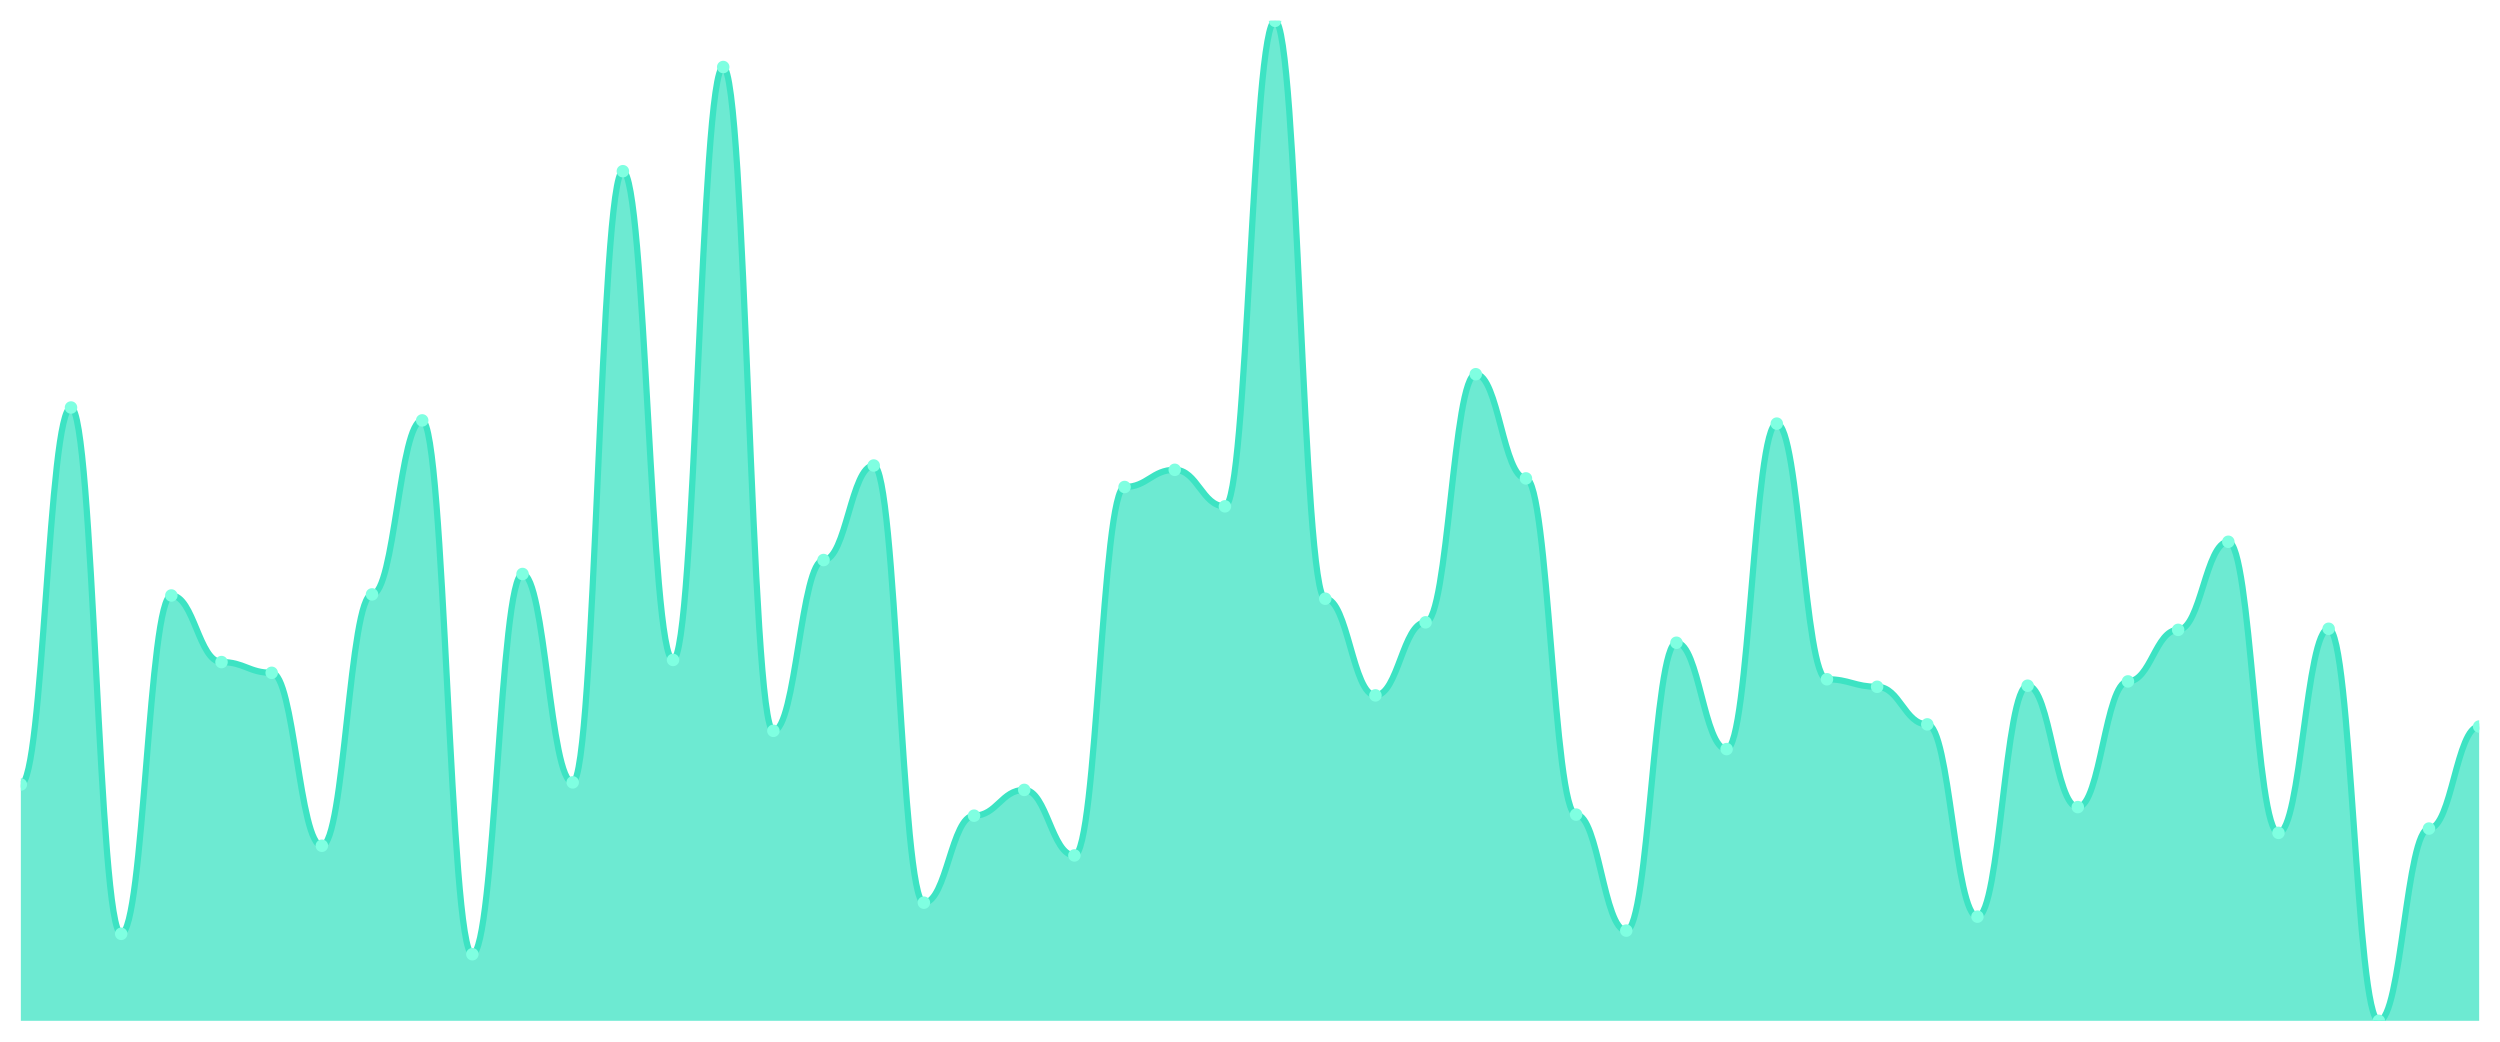
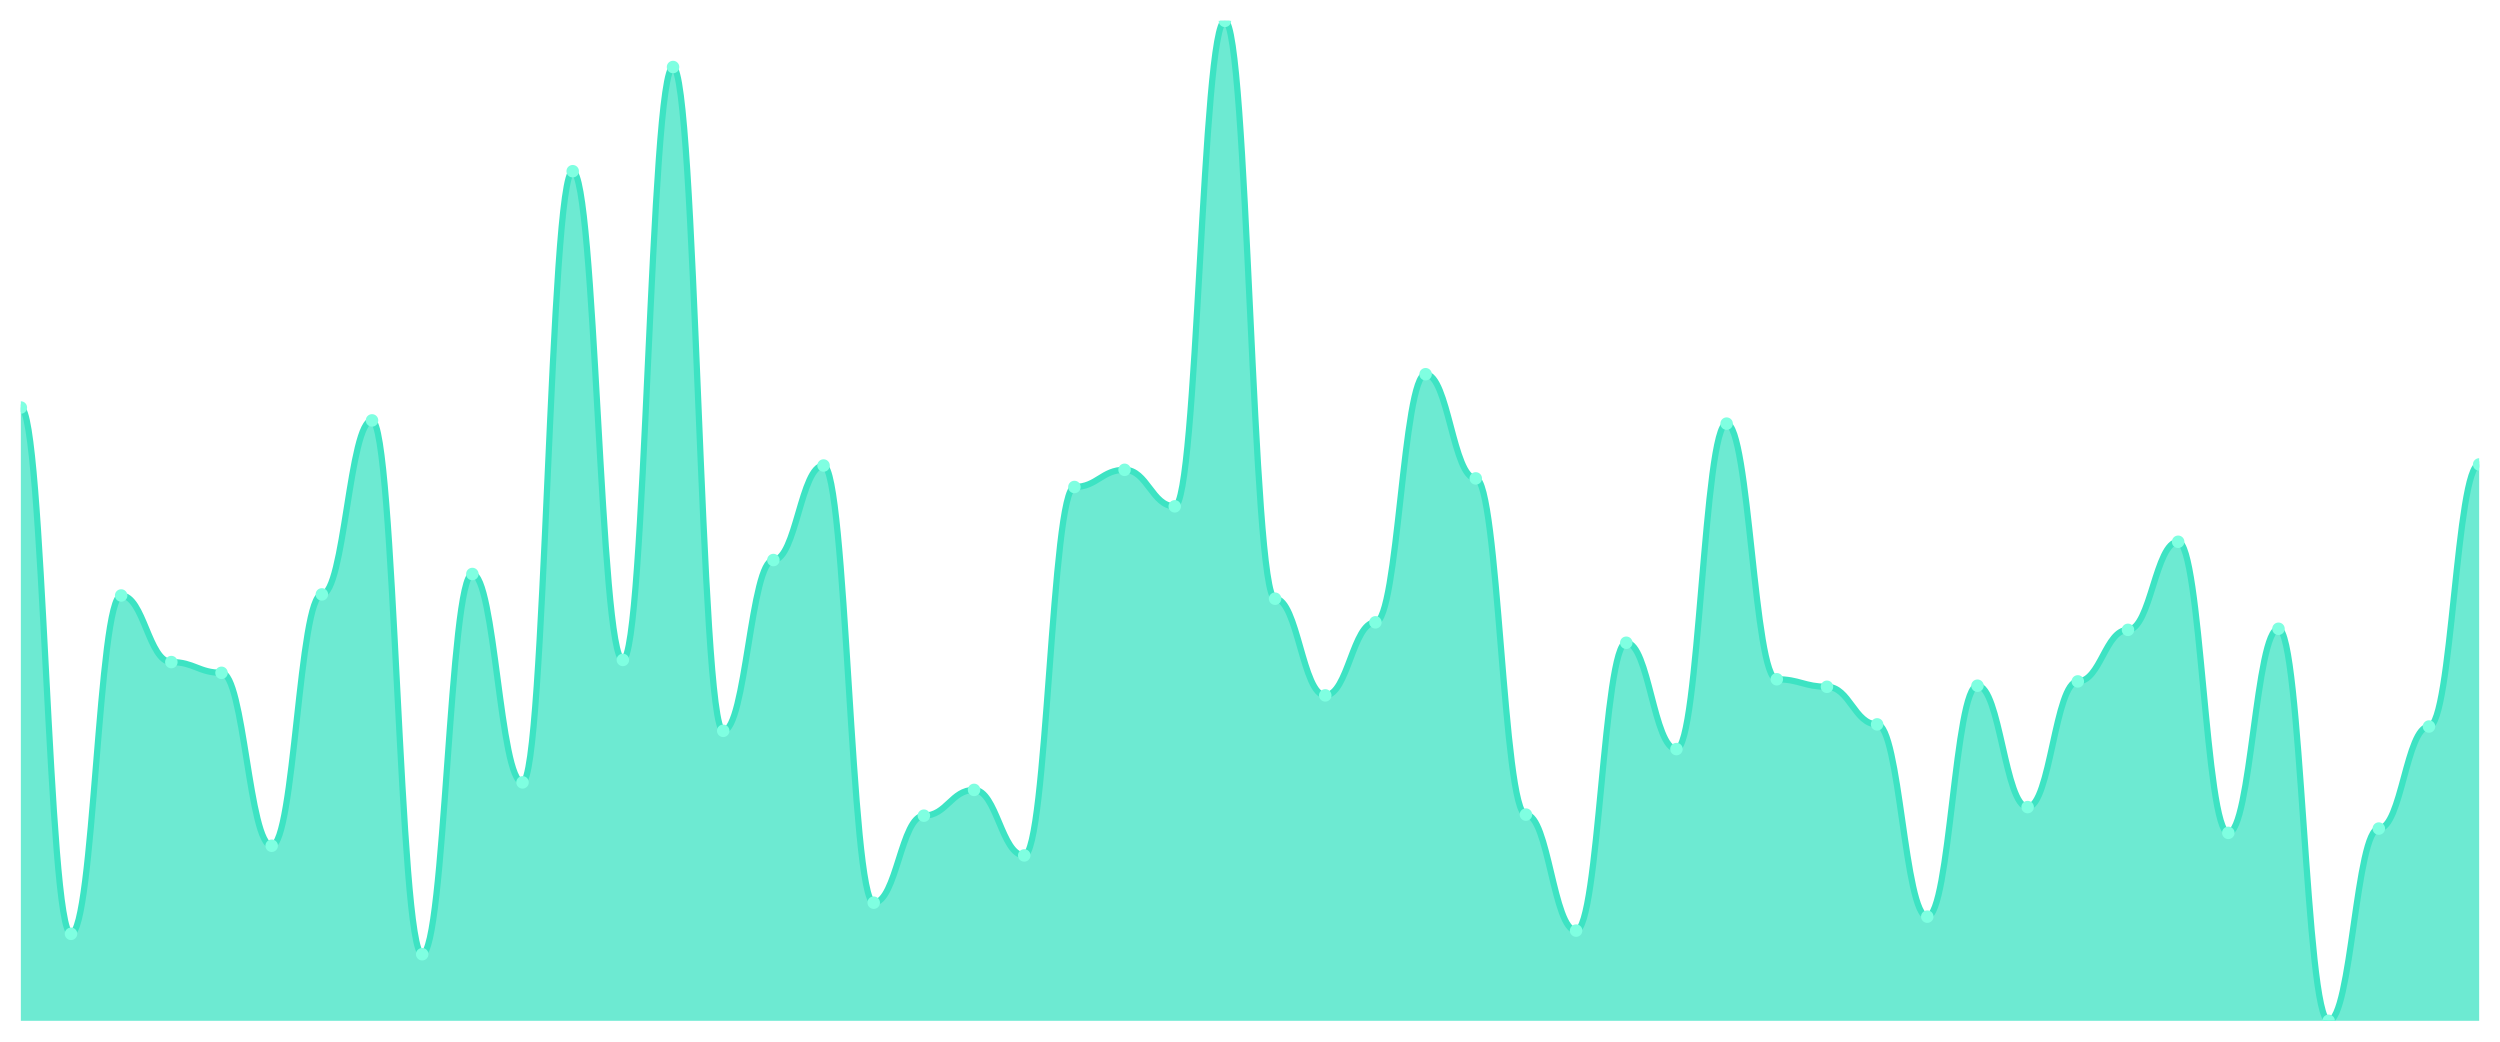
<svg xmlns="http://www.w3.org/2000/svg" viewBox="0 0 1200 500" width="1200" height="500">
  <defs>
    <clipPath id="c">
      <rect x="10" y="10" width="1180" height="480" />
    </clipPath>
  </defs>
  <rect width="1200" height="500" fill="none" />
  <g clip-path="url(#c)">
-     <path d="M 10,490 L 10,376.574 C 20.837,376.574 23.245,195.607 34.082,195.607 C 44.918,195.607 47.327,448.238 58.163,448.238 C 69,448.238 71.408,285.832 82.245,285.832 C 93.082,285.832 95.49,317.798 106.327,317.798 C 117.163,317.798 119.571,322.954 130.408,322.954 C 141.245,322.954 143.653,405.961 154.49,405.961 C 165.327,405.961 167.735,285.317 178.571,285.317 C 189.408,285.317 191.816,201.794 202.653,201.794 C 213.49,201.794 215.898,458.034 226.735,458.034 C 237.571,458.034 239.98,275.521 250.816,275.521 C 261.653,275.521 264.061,375.542 274.898,375.542 C 285.735,375.542 288.143,82.18 298.98,82.18 C 309.816,82.18 312.224,316.767 323.061,316.767 C 333.898,316.767 336.306,32.17 347.143,32.17 C 357.98,32.17 360.388,350.795 371.224,350.795 C 382.061,350.795 384.469,268.818 395.306,268.818 C 406.143,268.818 408.551,223.448 419.388,223.448 C 430.224,223.448 432.633,433.287 443.469,433.287 C 454.306,433.287 456.714,391.525 467.551,391.525 C 478.388,391.525 480.796,379.151 491.633,379.151 C 502.469,379.151 504.878,410.602 515.714,410.602 C 526.551,410.602 528.959,233.759 539.796,233.759 C 550.633,233.759 553.041,225.51 563.878,225.51 C 574.714,225.51 577.122,243.04 587.959,243.04 C 598.796,243.04 601.204,10 612.041,10 C 622.878,10 625.286,287.379 636.122,287.379 C 646.959,287.379 649.367,333.781 660.204,333.781 C 671.041,333.781 673.449,298.722 684.286,298.722 C 695.122,298.722 697.531,179.624 708.367,179.624 C 719.204,179.624 721.612,229.635 732.449,229.635 C 743.286,229.635 745.694,391.01 756.531,391.01 C 767.367,391.01 769.776,446.692 780.612,446.692 C 791.449,446.692 793.857,308.518 804.694,308.518 C 815.531,308.518 817.939,359.56 828.776,359.56 C 839.612,359.56 842.02,203.34 852.857,203.34 C 863.694,203.34 866.102,326.047 876.939,326.047 C 887.776,326.047 890.184,329.656 901.02,329.656 C 911.857,329.656 914.265,347.701 925.102,347.701 C 935.939,347.701 938.347,439.989 949.184,439.989 C 960.02,439.989 962.429,329.141 973.265,329.141 C 984.102,329.141 986.51,387.401 997.347,387.401 C 1008.184,387.401 1010.592,327.078 1021.429,327.078 C 1032.265,327.078 1034.673,302.331 1045.51,302.331 C 1056.347,302.331 1058.755,260.054 1069.592,260.054 C 1080.429,260.054 1082.837,399.774 1093.673,399.774 C 1104.51,399.774 1106.918,301.815 1117.755,301.815 C 1128.592,301.815 1131,490 1141.837,490 C 1152.673,490 1155.082,397.712 1165.918,397.712 C 1176.755,397.712 1179.163,348.733 1190,348.733 L 1190,490 Z" fill="rgba(61,227,195,0.75)" />
-     <path d="M 10,376.574 C 20.837,376.574 23.245,195.607 34.082,195.607 C 44.918,195.607 47.327,448.238 58.163,448.238 C 69,448.238 71.408,285.832 82.245,285.832 C 93.082,285.832 95.49,317.798 106.327,317.798 C 117.163,317.798 119.571,322.954 130.408,322.954 C 141.245,322.954 143.653,405.961 154.49,405.961 C 165.327,405.961 167.735,285.317 178.571,285.317 C 189.408,285.317 191.816,201.794 202.653,201.794 C 213.49,201.794 215.898,458.034 226.735,458.034 C 237.571,458.034 239.98,275.521 250.816,275.521 C 261.653,275.521 264.061,375.542 274.898,375.542 C 285.735,375.542 288.143,82.18 298.98,82.18 C 309.816,82.18 312.224,316.767 323.061,316.767 C 333.898,316.767 336.306,32.17 347.143,32.17 C 357.98,32.17 360.388,350.795 371.224,350.795 C 382.061,350.795 384.469,268.818 395.306,268.818 C 406.143,268.818 408.551,223.448 419.388,223.448 C 430.224,223.448 432.633,433.287 443.469,433.287 C 454.306,433.287 456.714,391.525 467.551,391.525 C 478.388,391.525 480.796,379.151 491.633,379.151 C 502.469,379.151 504.878,410.602 515.714,410.602 C 526.551,410.602 528.959,233.759 539.796,233.759 C 550.633,233.759 553.041,225.51 563.878,225.51 C 574.714,225.51 577.122,243.04 587.959,243.04 C 598.796,243.04 601.204,10 612.041,10 C 622.878,10 625.286,287.379 636.122,287.379 C 646.959,287.379 649.367,333.781 660.204,333.781 C 671.041,333.781 673.449,298.722 684.286,298.722 C 695.122,298.722 697.531,179.624 708.367,179.624 C 719.204,179.624 721.612,229.635 732.449,229.635 C 743.286,229.635 745.694,391.01 756.531,391.01 C 767.367,391.01 769.776,446.692 780.612,446.692 C 791.449,446.692 793.857,308.518 804.694,308.518 C 815.531,308.518 817.939,359.56 828.776,359.56 C 839.612,359.56 842.02,203.34 852.857,203.34 C 863.694,203.34 866.102,326.047 876.939,326.047 C 887.776,326.047 890.184,329.656 901.02,329.656 C 911.857,329.656 914.265,347.701 925.102,347.701 C 935.939,347.701 938.347,439.989 949.184,439.989 C 960.02,439.989 962.429,329.141 973.265,329.141 C 984.102,329.141 986.51,387.401 997.347,387.401 C 1008.184,387.401 1010.592,327.078 1021.429,327.078 C 1032.265,327.078 1034.673,302.331 1045.51,302.331 C 1056.347,302.331 1058.755,260.054 1069.592,260.054 C 1080.429,260.054 1082.837,399.774 1093.673,399.774 C 1104.51,399.774 1106.918,301.815 1117.755,301.815 C 1128.592,301.815 1131,490 1141.837,490 C 1152.673,490 1155.082,397.712 1165.918,397.712 C 1176.755,397.712 1179.163,348.733 1190,348.733" fill="none" stroke="#3de3c3" stroke-width="3" stroke-linecap="round" stroke-linejoin="round" />
-     <circle cx="10" cy="376.574" r="3" fill="#7fffe1" />
-     <circle cx="34.082" cy="195.607" r="3" fill="#7fffe1" />
-     <circle cx="58.163" cy="448.238" r="3" fill="#7fffe1" />
-     <circle cx="82.245" cy="285.832" r="3" fill="#7fffe1" />
-     <circle cx="106.327" cy="317.798" r="3" fill="#7fffe1" />
-     <circle cx="130.408" cy="322.954" r="3" fill="#7fffe1" />
-     <circle cx="154.49" cy="405.961" r="3" fill="#7fffe1" />
-     <circle cx="178.571" cy="285.317" r="3" fill="#7fffe1" />
-     <circle cx="202.653" cy="201.794" r="3" fill="#7fffe1" />
-     <circle cx="226.735" cy="458.034" r="3" fill="#7fffe1" />
-     <circle cx="250.816" cy="275.521" r="3" fill="#7fffe1" />
-     <circle cx="274.898" cy="375.542" r="3" fill="#7fffe1" />
-     <circle cx="298.98" cy="82.18" r="3" fill="#7fffe1" />
-     <circle cx="323.061" cy="316.767" r="3" fill="#7fffe1" />
-     <circle cx="347.143" cy="32.17" r="3" fill="#7fffe1" />
-     <circle cx="371.224" cy="350.795" r="3" fill="#7fffe1" />
-     <circle cx="395.306" cy="268.818" r="3" fill="#7fffe1" />
-     <circle cx="419.388" cy="223.448" r="3" fill="#7fffe1" />
-     <circle cx="443.469" cy="433.287" r="3" fill="#7fffe1" />
-     <circle cx="467.551" cy="391.525" r="3" fill="#7fffe1" />
-     <circle cx="491.633" cy="379.151" r="3" fill="#7fffe1" />
-     <circle cx="515.714" cy="410.602" r="3" fill="#7fffe1" />
-     <circle cx="539.796" cy="233.759" r="3" fill="#7fffe1" />
-     <circle cx="563.878" cy="225.51" r="3" fill="#7fffe1" />
-     <circle cx="587.959" cy="243.04" r="3" fill="#7fffe1" />
-     <circle cx="612.041" cy="10" r="3" fill="#7fffe1" />
-     <circle cx="636.122" cy="287.379" r="3" fill="#7fffe1" />
-     <circle cx="660.204" cy="333.781" r="3" fill="#7fffe1" />
-     <circle cx="684.286" cy="298.722" r="3" fill="#7fffe1" />
-     <circle cx="708.367" cy="179.624" r="3" fill="#7fffe1" />
-     <circle cx="732.449" cy="229.635" r="3" fill="#7fffe1" />
-     <circle cx="756.531" cy="391.01" r="3" fill="#7fffe1" />
-     <circle cx="780.612" cy="446.692" r="3" fill="#7fffe1" />
-     <circle cx="804.694" cy="308.518" r="3" fill="#7fffe1" />
-     <circle cx="828.776" cy="359.56" r="3" fill="#7fffe1" />
-     <circle cx="852.857" cy="203.34" r="3" fill="#7fffe1" />
-     <circle cx="876.939" cy="326.047" r="3" fill="#7fffe1" />
-     <circle cx="901.02" cy="329.656" r="3" fill="#7fffe1" />
-     <circle cx="925.102" cy="347.701" r="3" fill="#7fffe1" />
-     <circle cx="949.184" cy="439.989" r="3" fill="#7fffe1" />
-     <circle cx="973.265" cy="329.141" r="3" fill="#7fffe1" />
-     <circle cx="997.347" cy="387.401" r="3" fill="#7fffe1" />
-     <circle cx="1021.429" cy="327.078" r="3" fill="#7fffe1" />
-     <circle cx="1045.51" cy="302.331" r="3" fill="#7fffe1" />
-     <circle cx="1069.592" cy="260.054" r="3" fill="#7fffe1" />
-     <circle cx="1093.673" cy="399.774" r="3" fill="#7fffe1" />
-     <circle cx="1117.755" cy="301.815" r="3" fill="#7fffe1" />
-     <circle cx="1141.837" cy="490" r="3" fill="#7fffe1" />
-     <circle cx="1165.918" cy="397.712" r="3" fill="#7fffe1" />
-     <circle cx="1190" cy="348.733" r="3" fill="#7fffe1" />
+     <path d="M 10,490 L 10,195.607 C 20.837,195.607 23.245,448.238 34.082,448.238 C 44.918,448.238 47.327,285.832 58.163,285.832 C 69,285.832 71.408,317.798 82.245,317.798 C 93.082,317.798 95.49,322.954 106.327,322.954 C 117.163,322.954 119.571,405.961 130.408,405.961 C 141.245,405.961 143.653,285.317 154.49,285.317 C 165.327,285.317 167.735,201.794 178.571,201.794 C 189.408,201.794 191.816,458.034 202.653,458.034 C 213.49,458.034 215.898,275.521 226.735,275.521 C 237.571,275.521 239.98,375.542 250.816,375.542 C 261.653,375.542 264.061,82.18 274.898,82.18 C 285.735,82.18 288.143,316.767 298.98,316.767 C 309.816,316.767 312.224,32.17 323.061,32.17 C 333.898,32.17 336.306,350.795 347.143,350.795 C 357.98,350.795 360.388,268.818 371.224,268.818 C 382.061,268.818 384.469,223.448 395.306,223.448 C 406.143,223.448 408.551,433.287 419.388,433.287 C 430.224,433.287 432.633,391.525 443.469,391.525 C 454.306,391.525 456.714,379.151 467.551,379.151 C 478.388,379.151 480.796,410.602 491.633,410.602 C 502.469,410.602 504.878,233.759 515.714,233.759 C 526.551,233.759 528.959,225.51 539.796,225.51 C 550.633,225.51 553.041,243.04 563.878,243.04 C 574.714,243.04 577.122,10 587.959,10 C 598.796,10 601.204,287.379 612.041,287.379 C 622.878,287.379 625.286,333.781 636.122,333.781 C 646.959,333.781 649.367,298.722 660.204,298.722 C 671.041,298.722 673.449,179.624 684.286,179.624 C 695.122,179.624 697.531,229.635 708.367,229.635 C 719.204,229.635 721.612,391.01 732.449,391.01 C 743.286,391.01 745.694,446.692 756.531,446.692 C 767.367,446.692 769.776,308.518 780.612,308.518 C 791.449,308.518 793.857,359.56 804.694,359.56 C 815.531,359.56 817.939,203.34 828.776,203.34 C 839.612,203.34 842.02,326.047 852.857,326.047 C 863.694,326.047 866.102,329.656 876.939,329.656 C 887.776,329.656 890.184,347.701 901.02,347.701 C 911.857,347.701 914.265,439.989 925.102,439.989 C 935.939,439.989 938.347,329.141 949.184,329.141 C 960.02,329.141 962.429,387.401 973.265,387.401 C 984.102,387.401 986.51,327.078 997.347,327.078 C 1008.184,327.078 1010.592,302.331 1021.429,302.331 C 1032.265,302.331 1034.673,260.054 1045.51,260.054 C 1056.347,260.054 1058.755,399.774 1069.592,399.774 C 1080.429,399.774 1082.837,301.815 1093.673,301.815 C 1104.51,301.815 1106.918,490 1117.755,490 C 1128.592,490 1131,397.712 1141.837,397.712 C 1152.673,397.712 1155.082,348.733 1165.918,348.733 C 1176.755,348.733 1179.163,222.932 1190,222.932 L 1190,490 Z" fill="rgba(61,227,195,0.75)" />
+     <path d="M 10,195.607 C 20.837,195.607 23.245,448.238 34.082,448.238 C 44.918,448.238 47.327,285.832 58.163,285.832 C 69,285.832 71.408,317.798 82.245,317.798 C 93.082,317.798 95.49,322.954 106.327,322.954 C 117.163,322.954 119.571,405.961 130.408,405.961 C 141.245,405.961 143.653,285.317 154.49,285.317 C 165.327,285.317 167.735,201.794 178.571,201.794 C 189.408,201.794 191.816,458.034 202.653,458.034 C 213.49,458.034 215.898,275.521 226.735,275.521 C 237.571,275.521 239.98,375.542 250.816,375.542 C 261.653,375.542 264.061,82.18 274.898,82.18 C 285.735,82.18 288.143,316.767 298.98,316.767 C 309.816,316.767 312.224,32.17 323.061,32.17 C 333.898,32.17 336.306,350.795 347.143,350.795 C 357.98,350.795 360.388,268.818 371.224,268.818 C 382.061,268.818 384.469,223.448 395.306,223.448 C 406.143,223.448 408.551,433.287 419.388,433.287 C 430.224,433.287 432.633,391.525 443.469,391.525 C 454.306,391.525 456.714,379.151 467.551,379.151 C 478.388,379.151 480.796,410.602 491.633,410.602 C 502.469,410.602 504.878,233.759 515.714,233.759 C 526.551,233.759 528.959,225.51 539.796,225.51 C 550.633,225.51 553.041,243.04 563.878,243.04 C 574.714,243.04 577.122,10 587.959,10 C 598.796,10 601.204,287.379 612.041,287.379 C 622.878,287.379 625.286,333.781 636.122,333.781 C 646.959,333.781 649.367,298.722 660.204,298.722 C 671.041,298.722 673.449,179.624 684.286,179.624 C 695.122,179.624 697.531,229.635 708.367,229.635 C 719.204,229.635 721.612,391.01 732.449,391.01 C 743.286,391.01 745.694,446.692 756.531,446.692 C 767.367,446.692 769.776,308.518 780.612,308.518 C 791.449,308.518 793.857,359.56 804.694,359.56 C 815.531,359.56 817.939,203.34 828.776,203.34 C 839.612,203.34 842.02,326.047 852.857,326.047 C 863.694,326.047 866.102,329.656 876.939,329.656 C 887.776,329.656 890.184,347.701 901.02,347.701 C 911.857,347.701 914.265,439.989 925.102,439.989 C 935.939,439.989 938.347,329.141 949.184,329.141 C 960.02,329.141 962.429,387.401 973.265,387.401 C 984.102,387.401 986.51,327.078 997.347,327.078 C 1008.184,327.078 1010.592,302.331 1021.429,302.331 C 1032.265,302.331 1034.673,260.054 1045.51,260.054 C 1056.347,260.054 1058.755,399.774 1069.592,399.774 C 1080.429,399.774 1082.837,301.815 1093.673,301.815 C 1104.51,301.815 1106.918,490 1117.755,490 C 1128.592,490 1131,397.712 1141.837,397.712 C 1152.673,397.712 1155.082,348.733 1165.918,348.733 C 1176.755,348.733 1179.163,222.932 1190,222.932" fill="none" stroke="#3de3c3" stroke-width="3" stroke-linecap="round" stroke-linejoin="round" />
+     <circle cx="10" cy="195.607" r="3" fill="#7fffe1" />
+     <circle cx="34.082" cy="448.238" r="3" fill="#7fffe1" />
+     <circle cx="58.163" cy="285.832" r="3" fill="#7fffe1" />
+     <circle cx="82.245" cy="317.798" r="3" fill="#7fffe1" />
+     <circle cx="106.327" cy="322.954" r="3" fill="#7fffe1" />
+     <circle cx="130.408" cy="405.961" r="3" fill="#7fffe1" />
+     <circle cx="154.49" cy="285.317" r="3" fill="#7fffe1" />
+     <circle cx="178.571" cy="201.794" r="3" fill="#7fffe1" />
+     <circle cx="202.653" cy="458.034" r="3" fill="#7fffe1" />
+     <circle cx="226.735" cy="275.521" r="3" fill="#7fffe1" />
+     <circle cx="250.816" cy="375.542" r="3" fill="#7fffe1" />
+     <circle cx="274.898" cy="82.18" r="3" fill="#7fffe1" />
+     <circle cx="298.98" cy="316.767" r="3" fill="#7fffe1" />
+     <circle cx="323.061" cy="32.17" r="3" fill="#7fffe1" />
+     <circle cx="347.143" cy="350.795" r="3" fill="#7fffe1" />
+     <circle cx="371.224" cy="268.818" r="3" fill="#7fffe1" />
+     <circle cx="395.306" cy="223.448" r="3" fill="#7fffe1" />
+     <circle cx="419.388" cy="433.287" r="3" fill="#7fffe1" />
+     <circle cx="443.469" cy="391.525" r="3" fill="#7fffe1" />
+     <circle cx="467.551" cy="379.151" r="3" fill="#7fffe1" />
+     <circle cx="491.633" cy="410.602" r="3" fill="#7fffe1" />
+     <circle cx="515.714" cy="233.759" r="3" fill="#7fffe1" />
+     <circle cx="539.796" cy="225.51" r="3" fill="#7fffe1" />
+     <circle cx="563.878" cy="243.04" r="3" fill="#7fffe1" />
+     <circle cx="587.959" cy="10" r="3" fill="#7fffe1" />
+     <circle cx="612.041" cy="287.379" r="3" fill="#7fffe1" />
+     <circle cx="636.122" cy="333.781" r="3" fill="#7fffe1" />
+     <circle cx="660.204" cy="298.722" r="3" fill="#7fffe1" />
+     <circle cx="684.286" cy="179.624" r="3" fill="#7fffe1" />
+     <circle cx="708.367" cy="229.635" r="3" fill="#7fffe1" />
+     <circle cx="732.449" cy="391.01" r="3" fill="#7fffe1" />
+     <circle cx="756.531" cy="446.692" r="3" fill="#7fffe1" />
+     <circle cx="780.612" cy="308.518" r="3" fill="#7fffe1" />
+     <circle cx="804.694" cy="359.56" r="3" fill="#7fffe1" />
+     <circle cx="828.776" cy="203.34" r="3" fill="#7fffe1" />
+     <circle cx="852.857" cy="326.047" r="3" fill="#7fffe1" />
+     <circle cx="876.939" cy="329.656" r="3" fill="#7fffe1" />
+     <circle cx="901.02" cy="347.701" r="3" fill="#7fffe1" />
+     <circle cx="925.102" cy="439.989" r="3" fill="#7fffe1" />
+     <circle cx="949.184" cy="329.141" r="3" fill="#7fffe1" />
+     <circle cx="973.265" cy="387.401" r="3" fill="#7fffe1" />
+     <circle cx="997.347" cy="327.078" r="3" fill="#7fffe1" />
+     <circle cx="1021.429" cy="302.331" r="3" fill="#7fffe1" />
+     <circle cx="1045.51" cy="260.054" r="3" fill="#7fffe1" />
+     <circle cx="1069.592" cy="399.774" r="3" fill="#7fffe1" />
+     <circle cx="1093.673" cy="301.815" r="3" fill="#7fffe1" />
+     <circle cx="1117.755" cy="490" r="3" fill="#7fffe1" />
+     <circle cx="1141.837" cy="397.712" r="3" fill="#7fffe1" />
+     <circle cx="1165.918" cy="348.733" r="3" fill="#7fffe1" />
+     <circle cx="1190" cy="222.932" r="3" fill="#7fffe1" />
  </g>
</svg>
